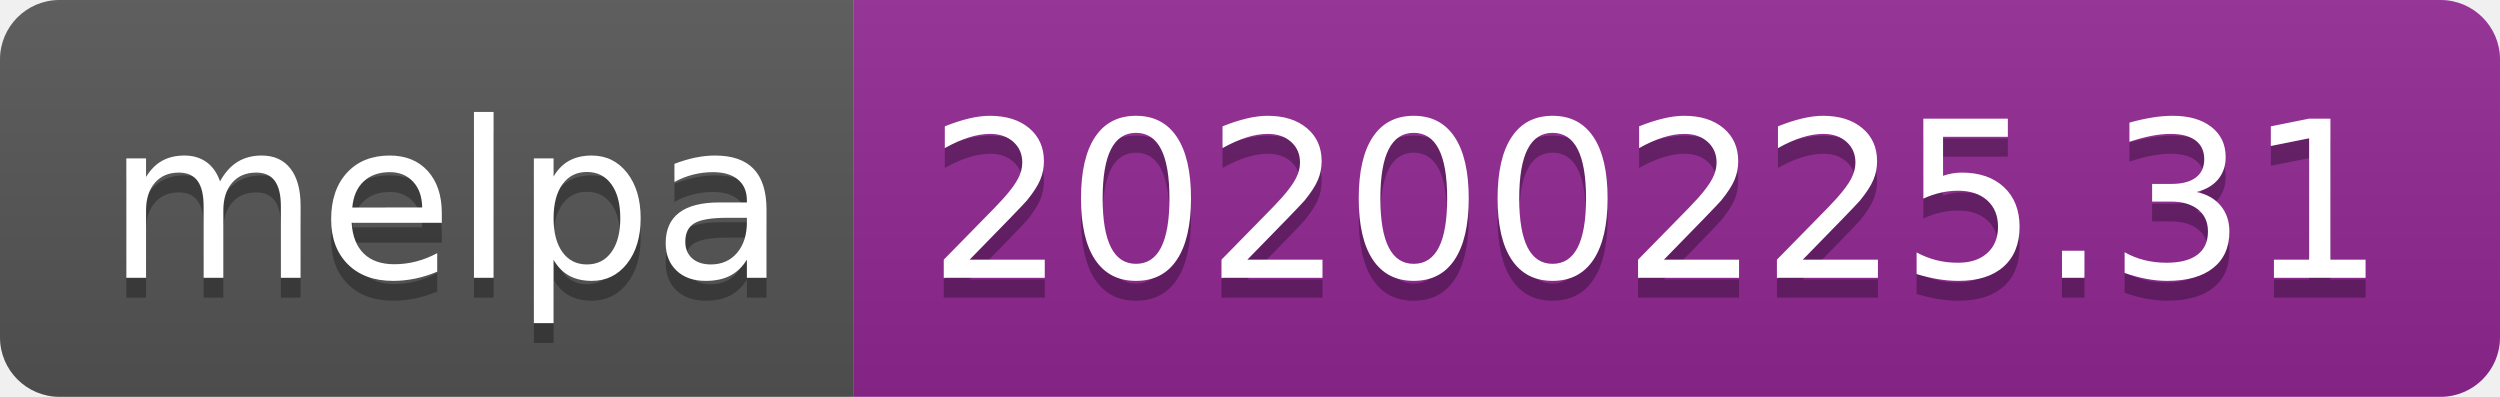
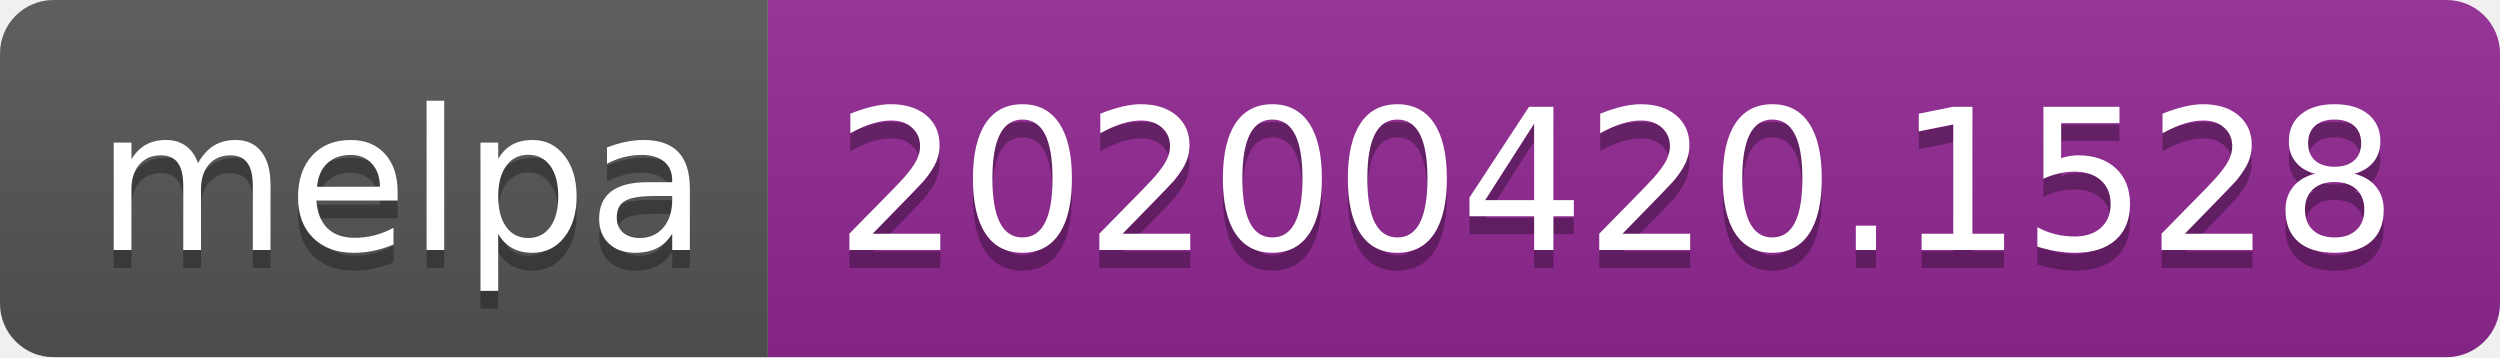
- <svg xmlns="http://www.w3.org/2000/svg" width="126" height="20">
-   <linearGradient id="b" x2="0" y2="100%">
+ <svg xmlns="http://www.w3.org/2000/svg" width="140" height="20">
+   <linearGradient id="s" x2="0" y2="100%">
    <stop offset="0" stop-color="#bbb" stop-opacity=".1" />
    <stop offset="1" stop-opacity=".1" />
  </linearGradient>
-   <clipPath id="a">
-     <rect width="126" height="20" rx="3" fill="#fff" />
+   <clipPath id="r">
+     <rect width="140" height="20" rx="3" fill="#fff" />
  </clipPath>
-   <g clip-path="url(#a)">
-     <path fill="#555" d="M0 0h43v20H0z" />
-     <path fill="#922793" d="M43 0h83v20H43z" />
-     <path fill="url(#b)" d="M0 0h126v20H0z" />
+   <g clip-path="url(#r)">
+     <rect width="43" height="20" fill="#555" />
+     <rect x="43" width="97" height="20" fill="#922793" />
+     <rect width="140" height="20" fill="url(#s)" />
  </g>
  <g fill="#fff" text-anchor="middle" font-family="DejaVu Sans,Verdana,Geneva,sans-serif" font-size="110">
    <text x="225" y="150" fill="#010101" fill-opacity=".3" transform="scale(.1)" textLength="330">melpa</text>
    <text x="225" y="140" transform="scale(.1)" textLength="330">melpa</text>
-     <text x="835" y="150" fill="#010101" fill-opacity=".3" transform="scale(.1)" textLength="730">20200225.31</text>
-     <text x="835" y="140" transform="scale(.1)" textLength="730">20200225.31</text>
+     <text x="905" y="150" fill="#010101" fill-opacity=".3" transform="scale(.1)" textLength="870">20200420.1528</text>
+     <text x="905" y="140" transform="scale(.1)" textLength="870">20200420.1528</text>
  </g>
</svg>
